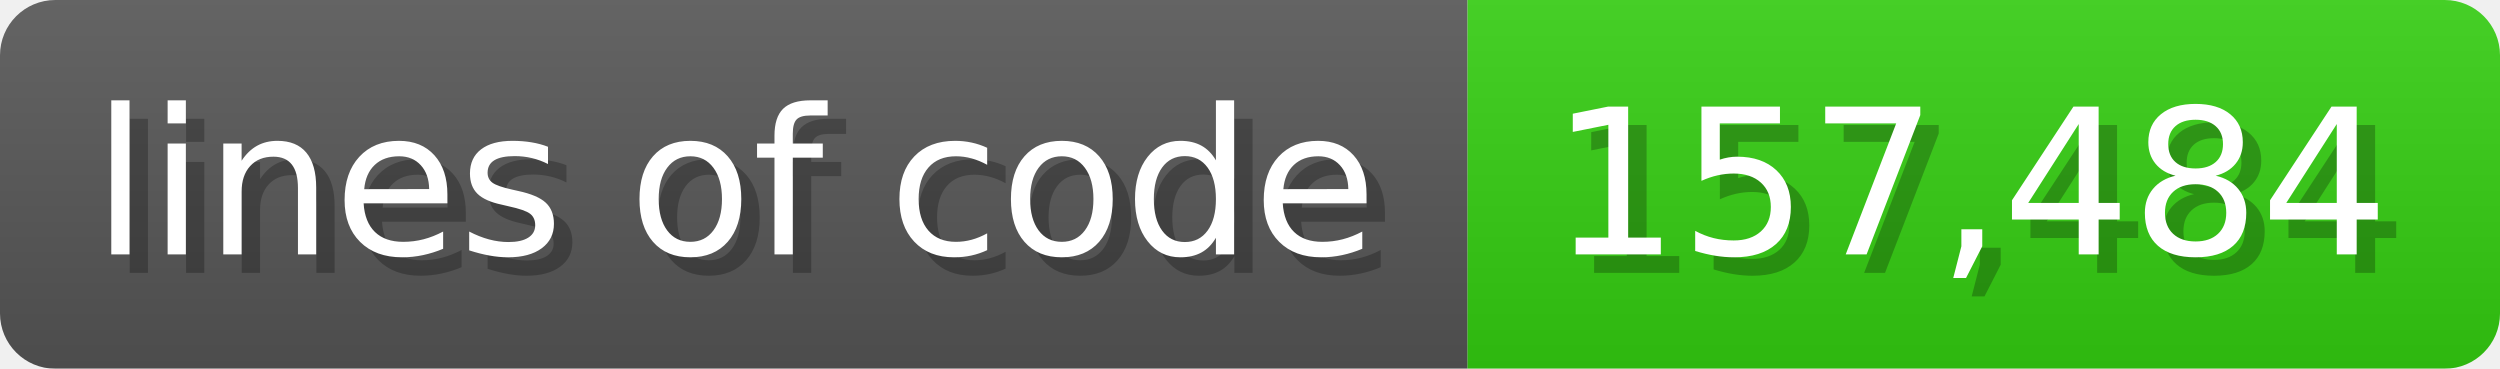
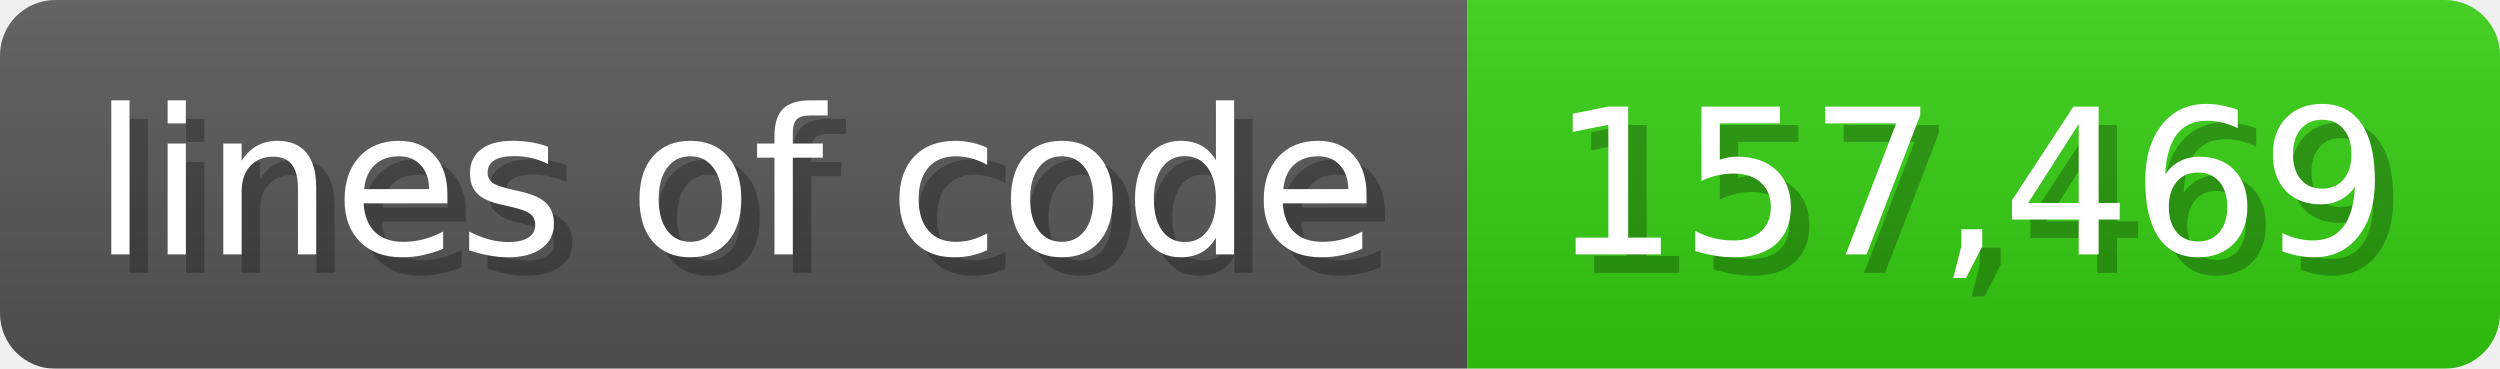
<svg xmlns="http://www.w3.org/2000/svg" width="135.6" height="20" viewBox="0 0 1356 200">
  <linearGradient id="a" x2="0" y2="100%">
    <stop offset="0" stop-opacity=".1" stop-color="#EEE" />
    <stop offset="1" stop-opacity=".1" />
  </linearGradient>
  <mask id="m">
    <rect width="1356" height="200" rx="30" fill="#FFF" />
  </mask>
  <g mask="url(#m)">
    <rect width="796" height="200" fill="#555" />
    <rect width="560" height="200" fill="#3C1" x="796" />
    <rect width="1356" height="200" fill="url(#a)" />
  </g>
  <g fill="#fff" text-anchor="start" font-family="Verdana,DejaVu Sans,sans-serif" font-size="110">
    <text x="60" y="148" textLength="696" fill="#000" opacity="0.25">lines of code</text>
    <text x="50" y="138" textLength="696">lines of code</text>
-     <text x="851" y="148" textLength="460" fill="#000" opacity="0.25">157,484</text>
-     <text x="841" y="138" textLength="460">157,484</text>
+     <text x="851" y="148" textLength="460" fill="#000" opacity="0.25">157,469</text>
+     <text x="841" y="138" textLength="460">157,469</text>
  </g>
</svg>
